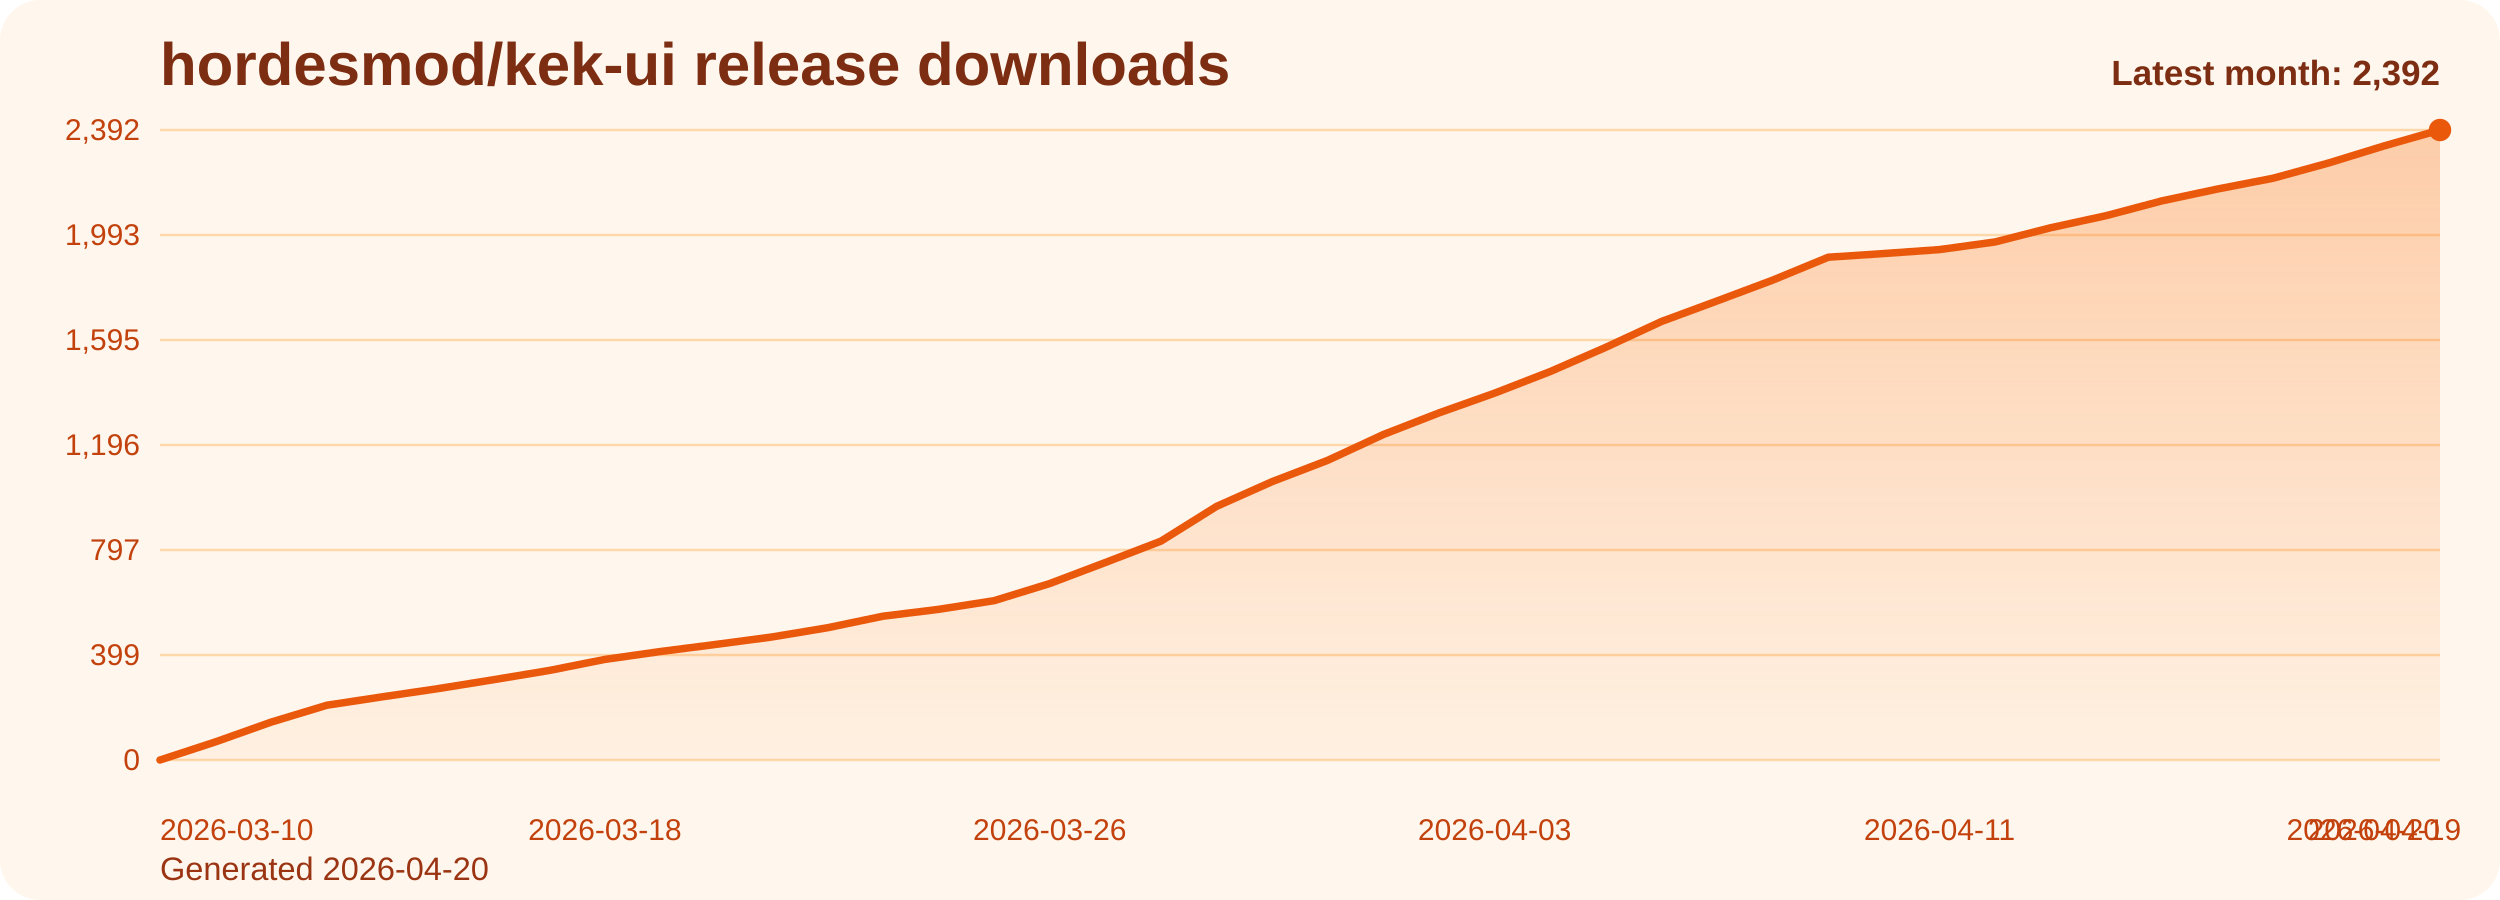
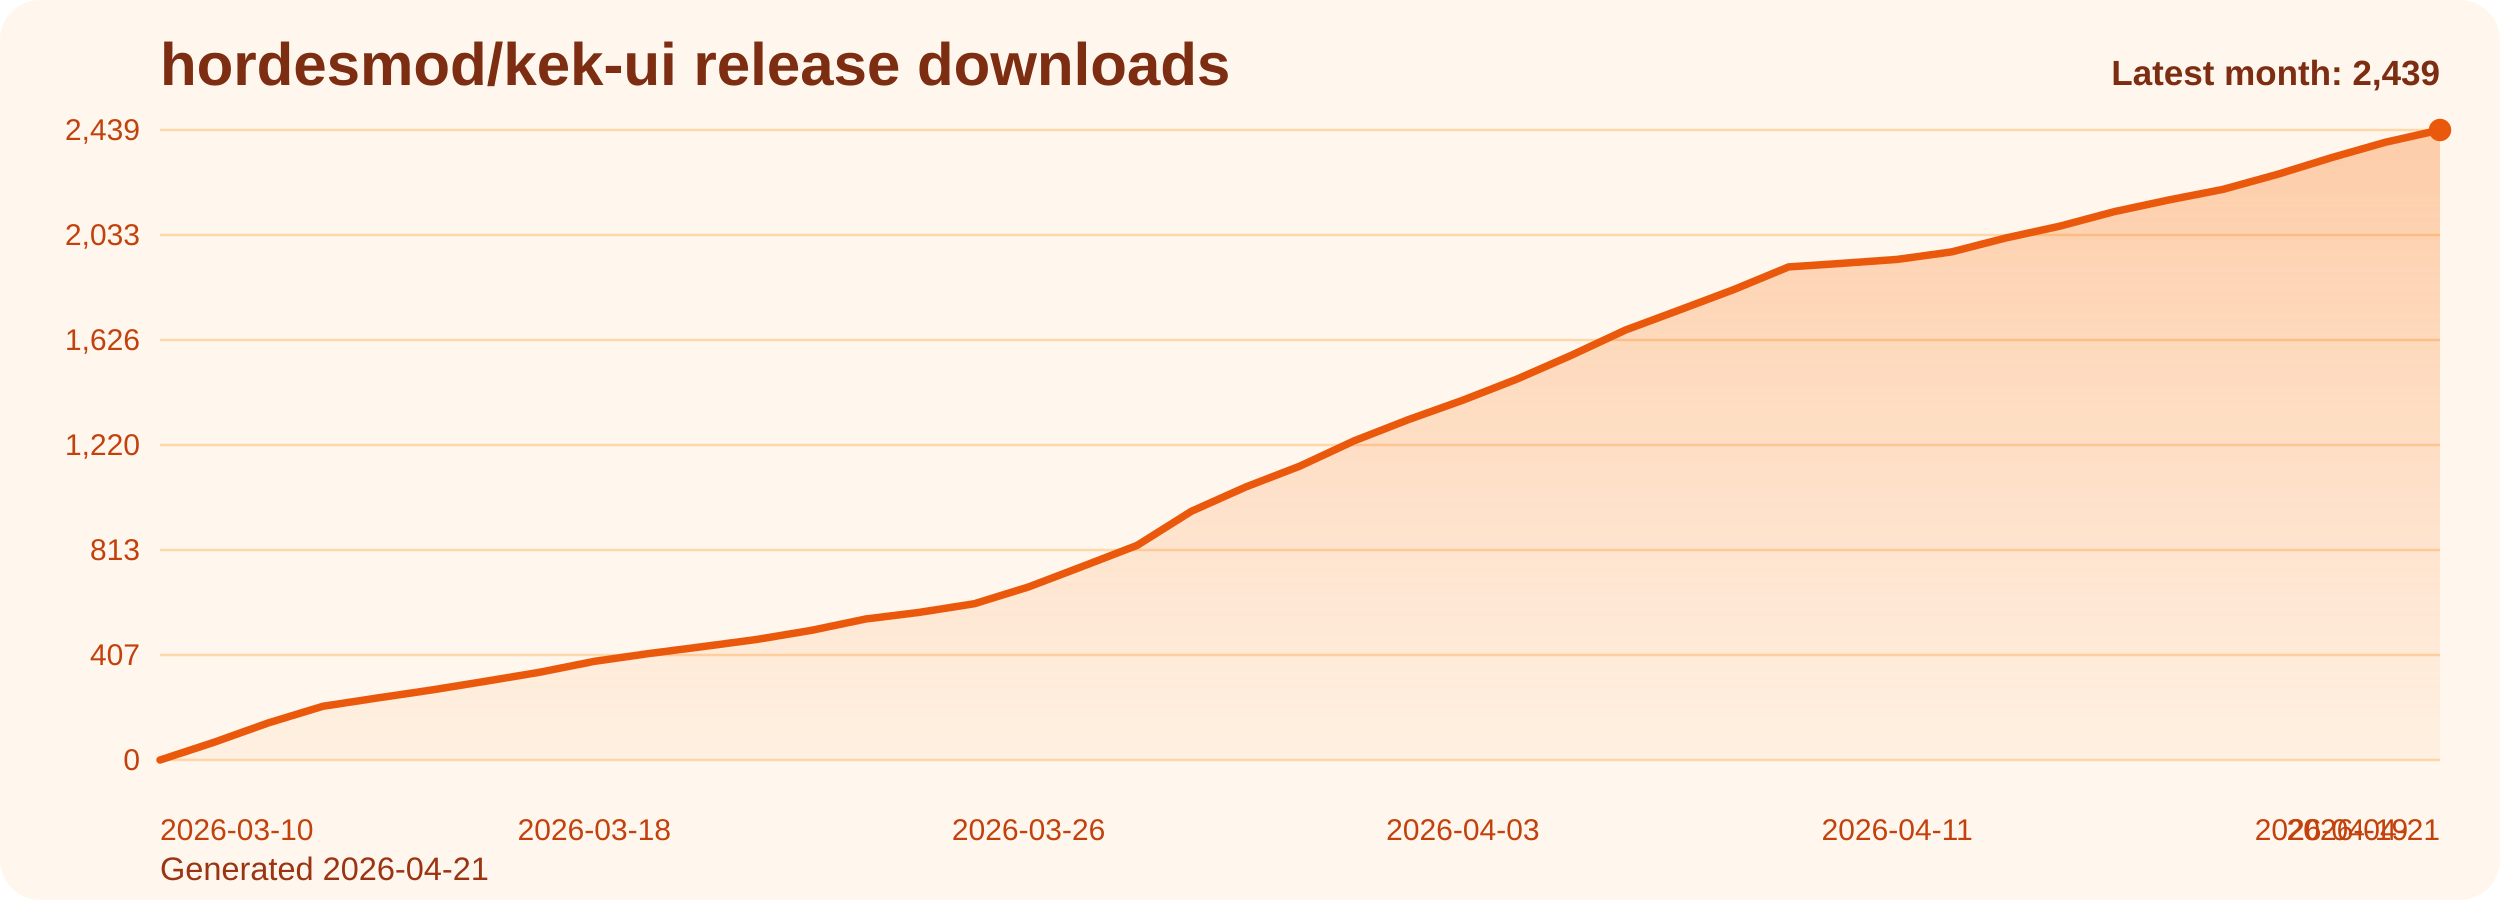
<svg xmlns="http://www.w3.org/2000/svg" viewBox="0 0 1000 360" role="img" aria-label="hordesmod/kek-ui release downloads chart">
  <defs>
    <linearGradient id="fill-monthly-orange" x1="0" y1="0" x2="0" y2="1">
      <stop offset="0%" stop-color="#f97316" stop-opacity="0.32" />
      <stop offset="100%" stop-color="#f97316" stop-opacity="0.05" />
    </linearGradient>
    <style>
      .bg { fill: #fff7ed; }
      .title { font: 700 24px Arial, sans-serif; fill: #7c2d12; }
      .sub { font: 400 13px Arial, sans-serif; fill: #9a3412; }
      .grid { stroke: #fed7aa; stroke-width: 1; }
      .axis { font: 400 12px Arial, sans-serif; fill: #c2410c; }
      .line { fill: none; stroke: #ea580c; stroke-width: 3; stroke-linecap: round; stroke-linejoin: round; }
      .dot { fill: #ea580c; }
      .value { font: 600 11px Arial, sans-serif; fill: #9a3412; }
      .latest { font: 700 14px Arial, sans-serif; fill: #7c2d12; }
    </style>
  </defs>
  <rect class="bg" x="0" y="0" width="1000" height="360" rx="16" />
  <text class="title" x="64" y="34">hordesmod/kek-ui release downloads</text>
-   <text class="sub" x="64" y="352">Generated 2026-04-20</text>
+   <text class="sub" x="64" y="352">Generated 2026-04-21</text>
  <line x1="64" y1="52.00" x2="976" y2="52.00" class="grid" />
-   <text x="56" y="56.00" text-anchor="end" class="axis">2,392</text>
+   <text x="56" y="56.00" text-anchor="end" class="axis">2,439</text>
  <line x1="64" y1="94.00" x2="976" y2="94.00" class="grid" />
-   <text x="56" y="98.00" text-anchor="end" class="axis">1,993</text>
+   <text x="56" y="98.00" text-anchor="end" class="axis">2,033</text>
  <line x1="64" y1="136.00" x2="976" y2="136.00" class="grid" />
-   <text x="56" y="140.00" text-anchor="end" class="axis">1,595</text>
+   <text x="56" y="140.00" text-anchor="end" class="axis">1,626</text>
  <line x1="64" y1="178.00" x2="976" y2="178.00" class="grid" />
-   <text x="56" y="182.00" text-anchor="end" class="axis">1,196</text>
+   <text x="56" y="182.00" text-anchor="end" class="axis">1,220</text>
  <line x1="64" y1="220.00" x2="976" y2="220.00" class="grid" />
-   <text x="56" y="224.00" text-anchor="end" class="axis">797</text>
+   <text x="56" y="224.00" text-anchor="end" class="axis">813</text>
  <line x1="64" y1="262.00" x2="976" y2="262.00" class="grid" />
-   <text x="56" y="266.00" text-anchor="end" class="axis">399</text>
+   <text x="56" y="266.00" text-anchor="end" class="axis">407</text>
  <line x1="64" y1="304.00" x2="976" y2="304.00" class="grid" />
  <text x="56" y="308.00" text-anchor="end" class="axis">0</text>
-   <path d="M 64.00 304 L 64.00 304.00 L 86.24 296.73 L 108.49 288.83 L 130.73 282.09 L 152.98 278.72 L 175.22 275.45 L 197.46 271.87 L 219.71 268.18 L 241.95 263.76 L 264.20 260.60 L 286.44 257.75 L 308.68 254.80 L 330.93 251.11 L 353.17 246.48 L 375.41 243.74 L 397.66 240.26 L 419.90 233.41 L 442.15 224.99 L 464.39 216.45 L 486.63 202.55 L 508.88 192.64 L 531.12 184.11 L 553.37 173.79 L 575.61 165.15 L 597.85 157.25 L 620.10 148.61 L 642.34 138.91 L 664.59 128.59 L 686.83 120.37 L 709.07 112.05 L 731.32 102.88 L 753.56 101.41 L 775.80 99.83 L 798.05 96.77 L 820.29 91.09 L 842.54 86.24 L 864.78 80.34 L 887.02 75.60 L 909.27 71.28 L 931.51 65.17 L 953.76 58.32 L 976.00 52.00 L 976.00 304 Z" fill="url(#fill-monthly-orange)" />
-   <polyline class="line" points="64.00,304.00 86.24,296.73 108.49,288.83 130.73,282.09 152.98,278.72 175.22,275.45 197.46,271.87 219.71,268.18 241.95,263.76 264.20,260.60 286.44,257.75 308.68,254.80 330.93,251.11 353.17,246.48 375.41,243.74 397.66,240.26 419.90,233.41 442.15,224.99 464.39,216.45 486.63,202.55 508.88,192.64 531.12,184.11 553.37,173.79 575.61,165.15 597.85,157.25 620.10,148.61 642.34,138.91 664.59,128.59 686.83,120.37 709.07,112.05 731.32,102.88 753.56,101.41 775.80,99.83 798.05,96.77 820.29,91.09 842.54,86.24 864.78,80.34 887.02,75.60 909.27,71.28 931.51,65.17 953.76,58.32 976.00,52.00" />
+   <path d="M 64.00 304 L 64.00 304.00 L 85.71 296.87 L 107.43 289.12 L 129.14 282.51 L 150.86 279.20 L 172.57 276.00 L 194.29 272.49 L 216.00 268.87 L 237.71 264.53 L 259.43 261.43 L 281.14 258.64 L 302.86 255.75 L 324.57 252.13 L 346.29 247.59 L 368.00 244.90 L 389.71 241.49 L 411.43 234.77 L 433.14 226.51 L 454.86 218.14 L 476.57 204.50 L 498.29 194.79 L 520.00 186.42 L 541.71 176.30 L 563.43 167.82 L 585.14 160.07 L 606.86 151.60 L 628.57 142.10 L 650.29 131.97 L 672.00 123.91 L 693.71 115.75 L 715.43 106.76 L 737.14 105.31 L 758.86 103.76 L 780.57 100.77 L 802.29 95.19 L 824.00 90.44 L 845.71 84.65 L 867.43 80.00 L 889.14 75.76 L 910.86 69.77 L 932.57 63.06 L 954.29 56.86 L 976.00 52.00 L 976.00 304 Z" fill="url(#fill-monthly-orange)" />
+   <polyline class="line" points="64.00,304.00 85.71,296.87 107.43,289.12 129.14,282.51 150.86,279.20 172.57,276.00 194.29,272.49 216.00,268.87 237.71,264.53 259.43,261.43 281.14,258.64 302.86,255.75 324.57,252.13 346.29,247.59 368.00,244.90 389.71,241.49 411.43,234.77 433.14,226.51 454.86,218.14 476.57,204.50 498.29,194.79 520.00,186.42 541.71,176.30 563.43,167.82 585.14,160.07 606.86,151.60 628.57,142.10 650.29,131.97 672.00,123.91 693.71,115.75 715.43,106.76 737.14,105.31 758.86,103.76 780.57,100.77 802.29,95.19 824.00,90.44 845.71,84.65 867.43,80.00 889.14,75.76 910.86,69.77 932.57,63.06 954.29,56.86 976.00,52.00" />
  <circle class="dot" cx="976.00" cy="52.00" r="4.5" />
  <text class="axis" x="64.00" y="336" text-anchor="start">2026-03-10</text>
-   <text class="axis" x="241.95" y="336" text-anchor="middle">2026-03-18</text>
-   <text class="axis" x="419.90" y="336" text-anchor="middle">2026-03-26</text>
-   <text class="axis" x="597.85" y="336" text-anchor="middle">2026-04-03</text>
-   <text class="axis" x="775.80" y="336" text-anchor="middle">2026-04-11</text>
-   <text class="axis" x="953.76" y="336" text-anchor="middle">2026-04-19</text>
-   <text class="axis" x="976.00" y="336" text-anchor="end">2026-04-20</text>
-   <text class="latest" x="976" y="34" text-anchor="end">Latest month: 2,392</text>
+   <text class="axis" x="237.71" y="336" text-anchor="middle">2026-03-18</text>
+   <text class="axis" x="411.43" y="336" text-anchor="middle">2026-03-26</text>
+   <text class="axis" x="585.14" y="336" text-anchor="middle">2026-04-03</text>
+   <text class="axis" x="758.86" y="336" text-anchor="middle">2026-04-11</text>
+   <text class="axis" x="932.57" y="336" text-anchor="middle">2026-04-19</text>
+   <text class="axis" x="976.00" y="336" text-anchor="end">2026-04-21</text>
+   <text class="latest" x="976" y="34" text-anchor="end">Latest month: 2,439</text>
</svg>
